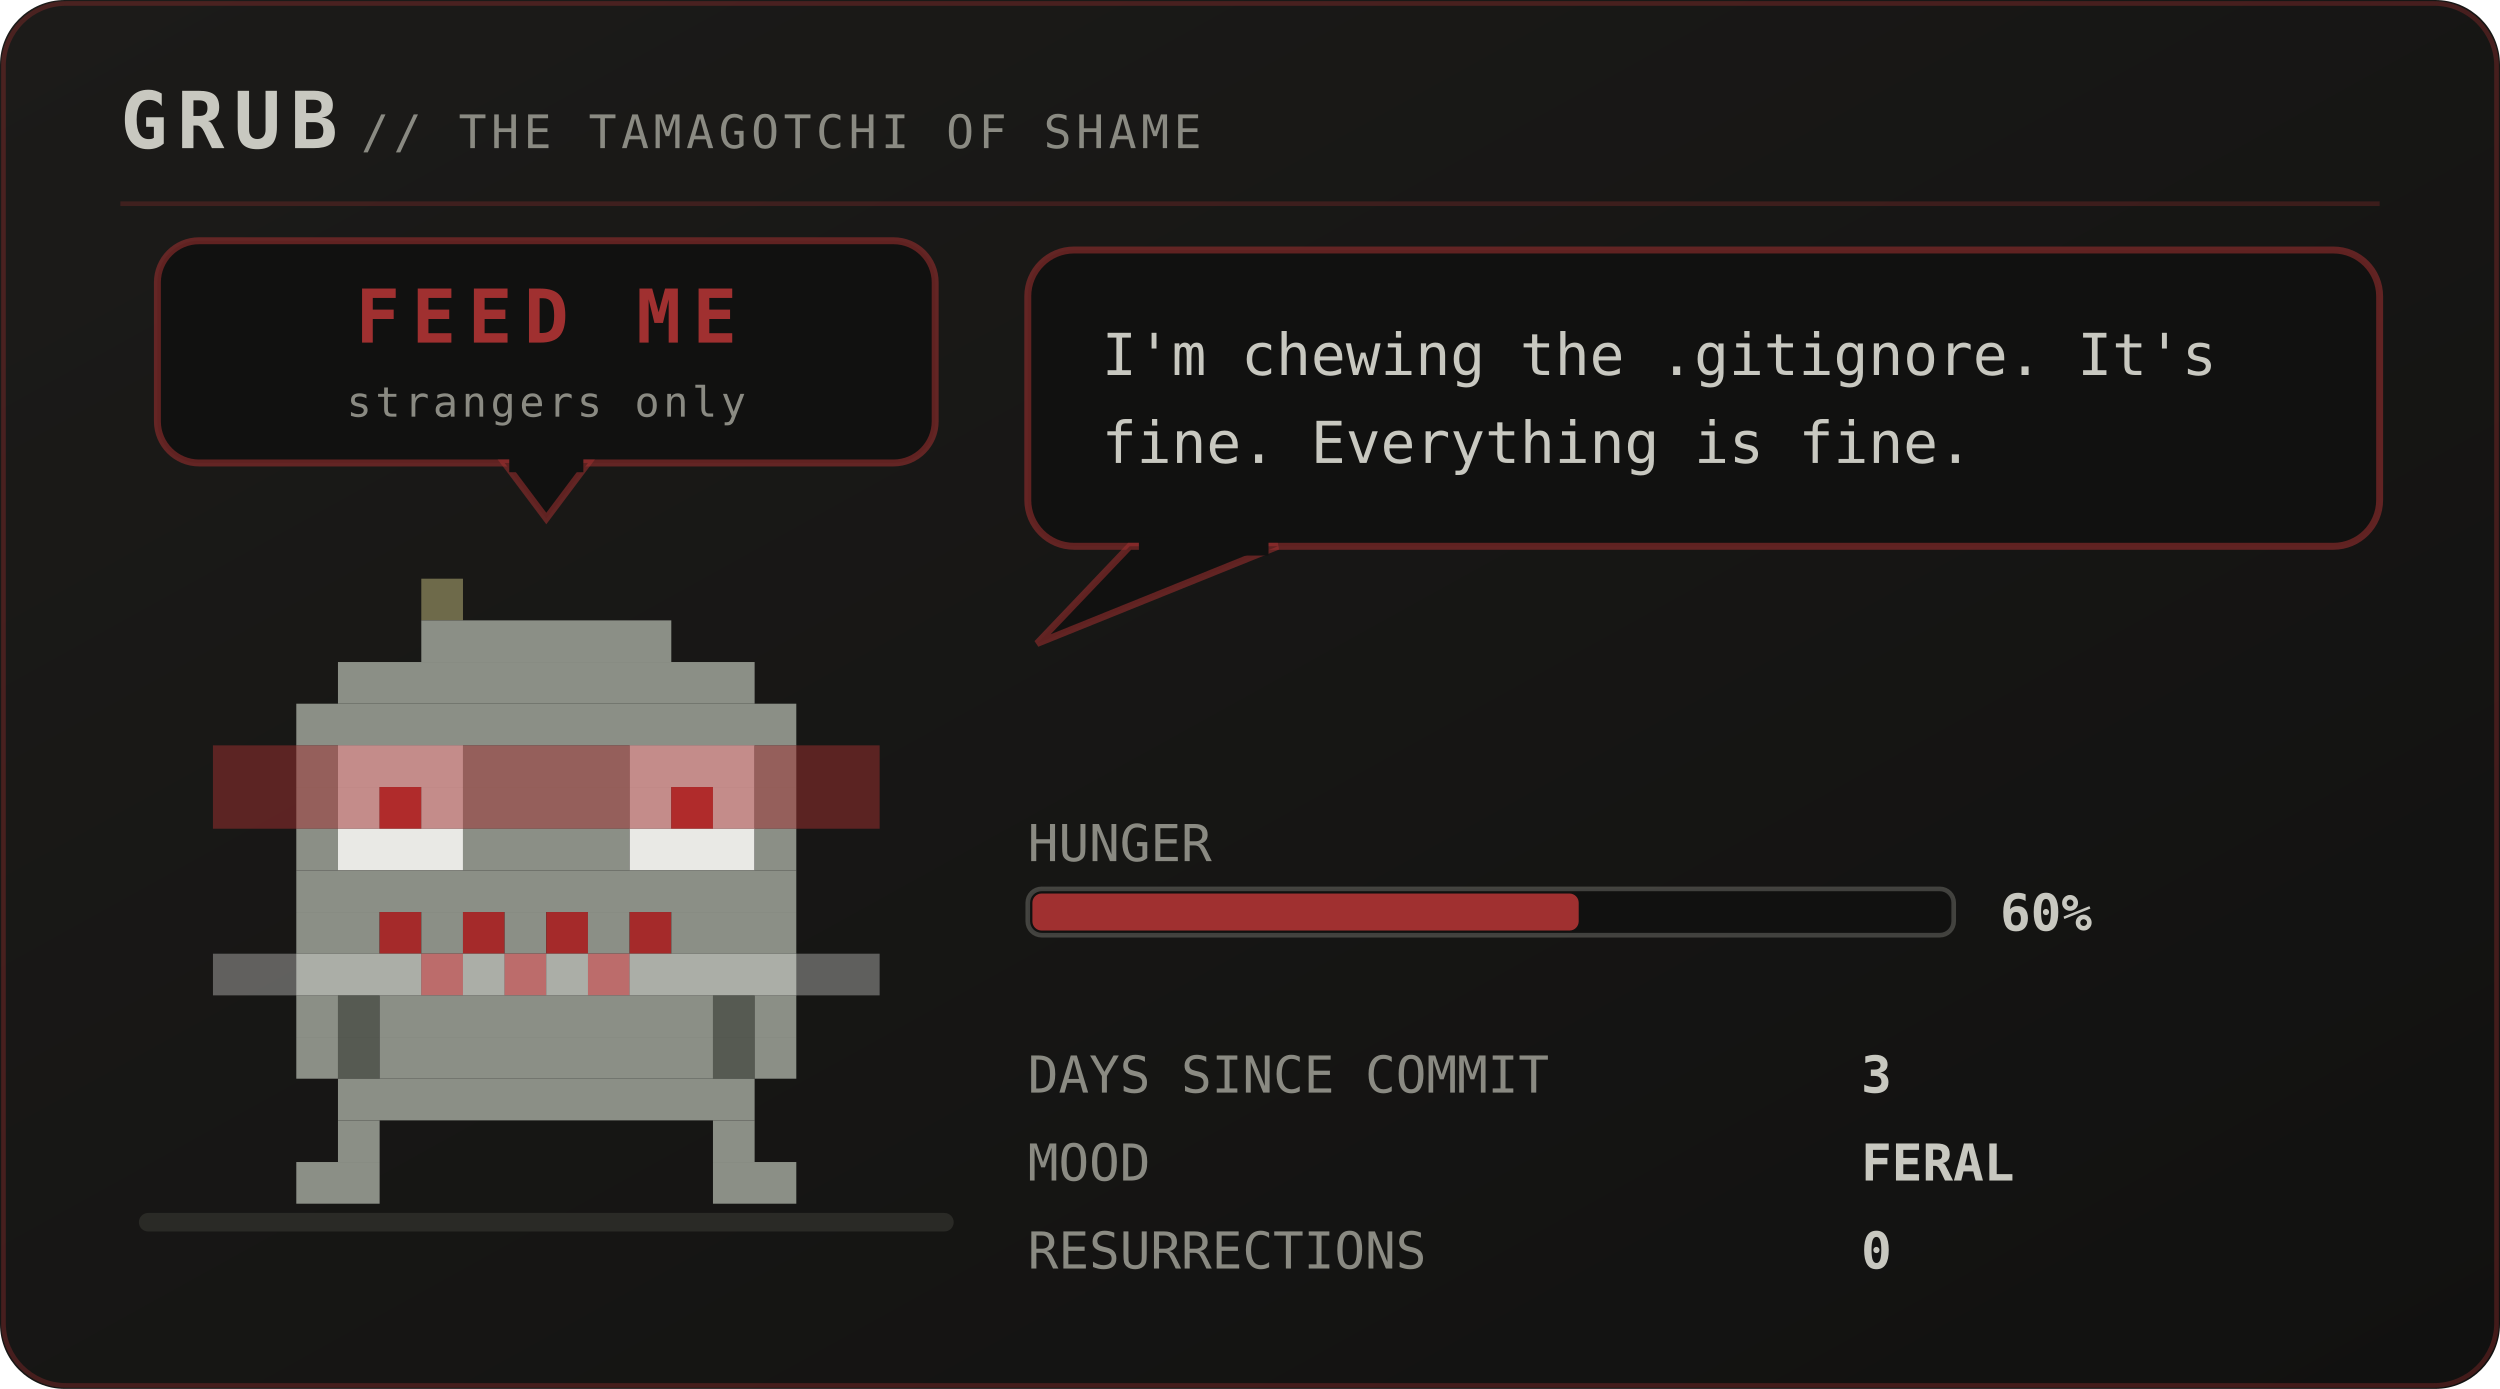
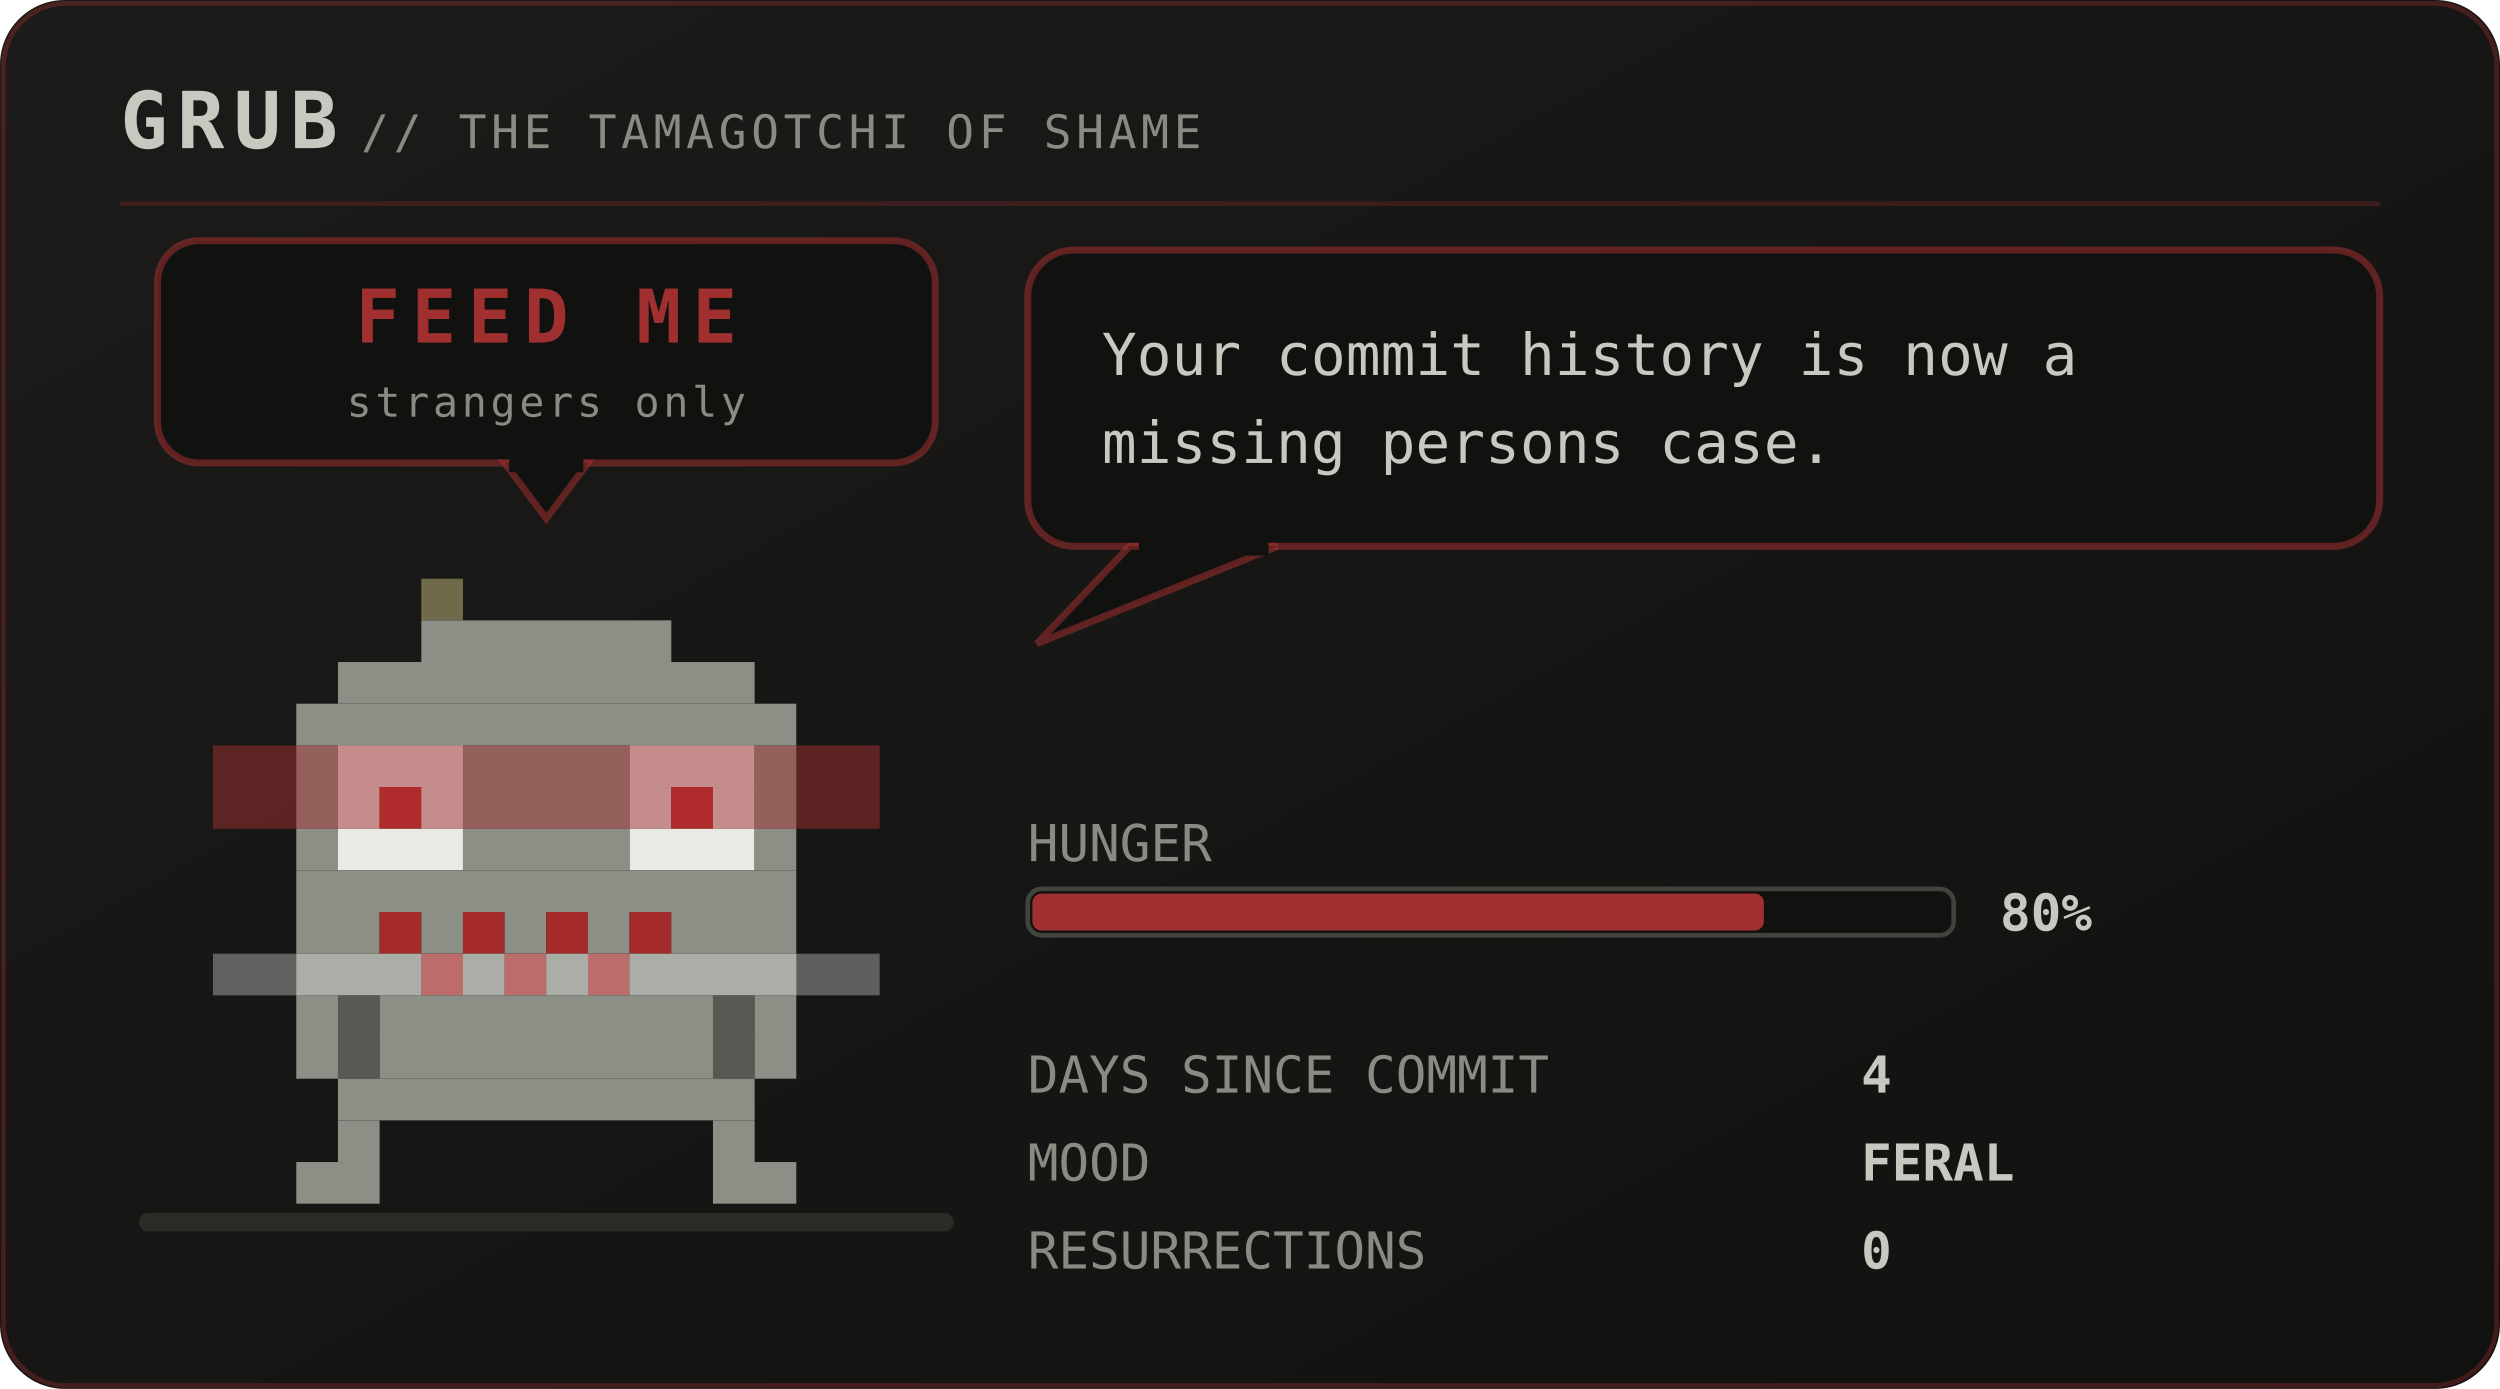
<svg xmlns="http://www.w3.org/2000/svg" viewBox="0 0 540 300" width="540" height="300" role="img" aria-labelledby="pett petd">
  <defs>
    <linearGradient id="petbg" x1="0" y1="0" x2="1" y2="1">
      <stop offset="0" stop-color="#1c1b19" />
      <stop offset="1" stop-color="#111110" />
    </linearGradient>
  </defs>
  <style>
    .mono{font-family:ui-monospace,SFMono-Regular,Menlo,Consolas,"DejaVu Sans Mono",monospace}
    .brand{font-size:17px;font-weight:700;letter-spacing:2px;fill:#c8c8c0}
    .sub{font-size:10px;letter-spacing:1px;fill:#8a8a82}
    .say{font-size:12.5px;fill:#c8c8c0}
    .stat{font-size:11px;fill:#8a8a82}
    .val{font-size:11px;fill:#c8c8c0;font-weight:700}
    .call{font-size:16px;font-weight:700;letter-spacing:2.5px;fill:#a03030}
    .callsub{font-size:9px;letter-spacing:0.8px;fill:#8a8a82}
    .who{font-weight:700;fill:#a03030}
    .lid{opacity:0;animation:blink 1.7s steps(1) infinite}
    .bubble{animation:breathe 5s ease-in-out infinite}
    .meter{animation:meterpulse 2.6s ease-in-out infinite}
    .glitch{animation:tear 1.1s steps(1) infinite}.shell{animation:desat 2.3s ease-in-out infinite}
    
    
    
    .plea{animation:bob 2.1s ease-in-out infinite}
    .beat{animation:beat 2.1s ease-in-out infinite}
    @keyframes bob{0%,100%{transform:translateY(0)}50%{transform:translateY(-5px)}}
    @keyframes beat{0%,100%{opacity:1}50%{opacity:.25}}
    @keyframes blink{0%,93%{opacity:0}94%,97%{opacity:1}98%,100%{opacity:0}}
    @keyframes breathe{0%,100%{opacity:1}50%{opacity:.86}}
    @keyframes meterpulse{0%,100%{opacity:1}50%{opacity:.6}}
    @keyframes tear{0%,100%{opacity:0;transform:translateX(0)}12%{opacity:.55;transform:translateX(-4px)}18%{opacity:0}61%{opacity:.4;transform:translateX(5px)}67%{opacity:0}}
    @keyframes desat{0%,100%{filter:saturate(.35)}50%{filter:saturate(0) contrast(1.25)}}
    @keyframes twinkle{0%,100%{opacity:.25}50%{opacity:1}}
    @keyframes flash{0%{opacity:.8}100%{opacity:0}}
    @keyframes spin{to{transform:rotate(360deg)}}
</style>
  <rect width="540" height="300" rx="14" fill="url(#petbg)" />
  <rect x="0.75" y="0.75" width="538.5" height="298.5" rx="13.5" fill="none" stroke="#a03030" stroke-opacity="0.35" />
  <text class="mono brand" x="26" y="32">GRUB</text>
  <text class="mono sub" x="78" y="32">// THE TAMAGOTCHI OF SHAME</text>
  <line x1="26" y1="44" x2="514" y2="44" stroke="#a03030" stroke-opacity="0.28" />
  <rect x="30" y="262" width="176" height="4" rx="2" fill="#2a2a26" />
  <g class="plea">
    <rect x="34" y="52" width="168" height="48" rx="9" fill="#111110" stroke="#a03030" stroke-opacity="0.55" stroke-width="1.5" />
    <path d="M109 100 L127 100 L118 112 Z" fill="#111110" stroke="#a03030" stroke-opacity="0.55" stroke-width="1.5" />
    <rect x="110" y="98" width="16" height="4" fill="#111110" />
    <text class="mono call" x="118" y="74" text-anchor="middle" font-size="16.0">FEED ME</text>
    <text class="mono callsub beat" x="118" y="90" text-anchor="middle" font-size="9.0">strangers only</text>
  </g>
  <g transform="translate(46 116)">
    <g class="shell">
      <g>
        <g>
          <animateTransform attributeName="transform" type="translate" values="0 0;2 -1;-3 1;0 0;1 2;-1 0;0 0" dur="0.55s" repeatCount="indefinite" calcMode="discrete" additive="sum" />
          <rect x="45" y="9" width="9" height="9" fill="#6e6a4a" />
          <rect x="45" y="18" width="54" height="9" fill="#8b8f86" />
          <rect x="27" y="27" width="90" height="9" fill="#8b8f86" />
          <rect x="18" y="36" width="108" height="9" fill="#8b8f86" />
          <rect x="18" y="45" width="9" height="9" fill="#8b8f86" />
          <rect x="27" y="45" width="27" height="9" fill="#e9e9e5" />
          <rect x="54" y="45" width="36" height="9" fill="#8b8f86" />
          <rect x="90" y="45" width="27" height="9" fill="#e9e9e5" />
          <rect x="117" y="45" width="9" height="9" fill="#8b8f86" />
          <rect x="18" y="54" width="9" height="9" fill="#8b8f86" />
          <rect x="27" y="54" width="9" height="9" fill="#e9e9e5" />
          <rect x="36" y="54" width="9" height="9" fill="#c02626" />
          <rect x="45" y="54" width="9" height="9" fill="#e9e9e5" />
          <rect x="54" y="54" width="36" height="9" fill="#8b8f86" />
          <rect x="90" y="54" width="9" height="9" fill="#e9e9e5" />
          <rect x="99" y="54" width="9" height="9" fill="#c02626" />
          <rect x="108" y="54" width="9" height="9" fill="#e9e9e5" />
          <rect x="117" y="54" width="9" height="9" fill="#8b8f86" />
          <rect x="18" y="63" width="9" height="9" fill="#8b8f86" />
          <rect x="27" y="63" width="27" height="9" fill="#e9e9e5" />
          <rect x="54" y="63" width="36" height="9" fill="#8b8f86" />
          <rect x="90" y="63" width="27" height="9" fill="#e9e9e5" />
          <rect x="117" y="63" width="9" height="9" fill="#8b8f86" />
          <rect x="18" y="72" width="108" height="9" fill="#8b8f86" />
          <rect x="18" y="81" width="18" height="9" fill="#8b8f86" />
          <rect x="36" y="81" width="9" height="9" fill="#a52a2a" />
          <rect x="45" y="81" width="9" height="9" fill="#8b8f86" />
          <rect x="54" y="81" width="9" height="9" fill="#a52a2a" />
          <rect x="63" y="81" width="9" height="9" fill="#8b8f86" />
          <rect x="72" y="81" width="9" height="9" fill="#a52a2a" />
          <rect x="81" y="81" width="9" height="9" fill="#8b8f86" />
          <rect x="90" y="81" width="9" height="9" fill="#a52a2a" />
          <rect x="99" y="81" width="27" height="9" fill="#8b8f86" />
          <rect x="18" y="90" width="27" height="9" fill="#8b8f86" />
          <rect x="45" y="90" width="9" height="9" fill="#a52a2a" />
          <rect x="54" y="90" width="9" height="9" fill="#8b8f86" />
          <rect x="63" y="90" width="9" height="9" fill="#a52a2a" />
          <rect x="72" y="90" width="9" height="9" fill="#8b8f86" />
          <rect x="81" y="90" width="9" height="9" fill="#a52a2a" />
          <rect x="90" y="90" width="36" height="9" fill="#8b8f86" />
          <rect x="18" y="99" width="9" height="9" fill="#8b8f86" />
          <rect x="27" y="99" width="9" height="9" fill="#565a52" />
          <rect x="36" y="99" width="72" height="9" fill="#8b8f86" />
          <rect x="108" y="99" width="9" height="9" fill="#565a52" />
          <rect x="117" y="99" width="9" height="9" fill="#8b8f86" />
          <rect x="18" y="108" width="9" height="9" fill="#8b8f86" />
          <rect x="27" y="108" width="9" height="9" fill="#565a52" />
          <rect x="36" y="108" width="72" height="9" fill="#8b8f86" />
          <rect x="108" y="108" width="9" height="9" fill="#565a52" />
          <rect x="117" y="108" width="9" height="9" fill="#8b8f86" />
          <rect x="27" y="117" width="90" height="9" fill="#8b8f86" />
          <rect x="27" y="126" width="9" height="9" fill="#8b8f86" />
          <rect x="108" y="126" width="9" height="9" fill="#8b8f86" />
          <rect x="18" y="135" width="18" height="9" fill="#8b8f86" />
          <rect x="108" y="135" width="18" height="9" fill="#8b8f86" />
          <rect class="lid" x="27" y="45" width="27" height="27" fill="#8b8f86" />
          <rect class="lid" x="90" y="45" width="27" height="27" fill="#8b8f86" />
          <g class="glitch">
            <rect x="0" y="45" width="144" height="18" fill="#a03030" opacity="0.5" />
            <rect x="0" y="90" width="144" height="9" fill="#e9e9e5" opacity="0.35" />
          </g>
          <rect x="0" y="72" width="144" height="9" fill="#c02626" opacity="0">
            <animate attributeName="opacity" values="0;0;0.7;0;0;0.45;0" dur="1.3s" repeatCount="indefinite" />
            <animate attributeName="x" values="0;-6;7;0;4;0;0" dur="1.3s" repeatCount="indefinite" />
          </rect>
        </g>
      </g>
    </g>
  </g>
  <g class="bubble">
    <rect x="222" y="54" width="292" height="64" rx="10" fill="#111110" stroke="#a03030" stroke-opacity="0.55" stroke-width="1.5" />
    <path d="M244 118 L224 139 L276 118 Z" fill="#111110" stroke="#a03030" stroke-opacity="0.55" stroke-width="1.5" />
    <rect x="246" y="116" width="28" height="4" fill="#111110" />
-     <text class="mono say" x="238" y="81">I'm chewing the .gitignore. It's</text>
-     <text class="mono say" x="238" y="100">fine. Everything is fine.</text>
+     <text class="mono say" x="238" y="81">Your commit history is now a</text>
+     <text class="mono say" x="238" y="100">missing persons case.</text>
  </g>
  <text class="mono stat" x="222" y="186">HUNGER</text>
  <rect x="222" y="192" width="200" height="10" rx="3" fill="#111110" stroke="#8a8a82" stroke-opacity="0.4" />
-   <rect class="meter" x="223" y="193" width="118" height="8" rx="2" fill="#a03030" />
-   <text class="mono val" x="432" y="201">60%</text>
+   <rect class="meter" x="223" y="193" width="158" height="8" rx="2" fill="#a03030" />
+   <text class="mono val" x="432" y="201">80%</text>
  <text class="mono stat" x="222" y="236">DAYS SINCE COMMIT</text>
-   <text class="mono val" x="402" y="236">3</text>
+   <text class="mono val" x="402" y="236">4</text>
  <text class="mono stat" x="222" y="255">MOOD</text>
  <text class="mono val" x="402" y="255">FERAL</text>
  <text class="mono stat" x="222" y="274">RESURRECTIONS</text>
  <text class="mono val" x="402" y="274">0</text>
</svg>
